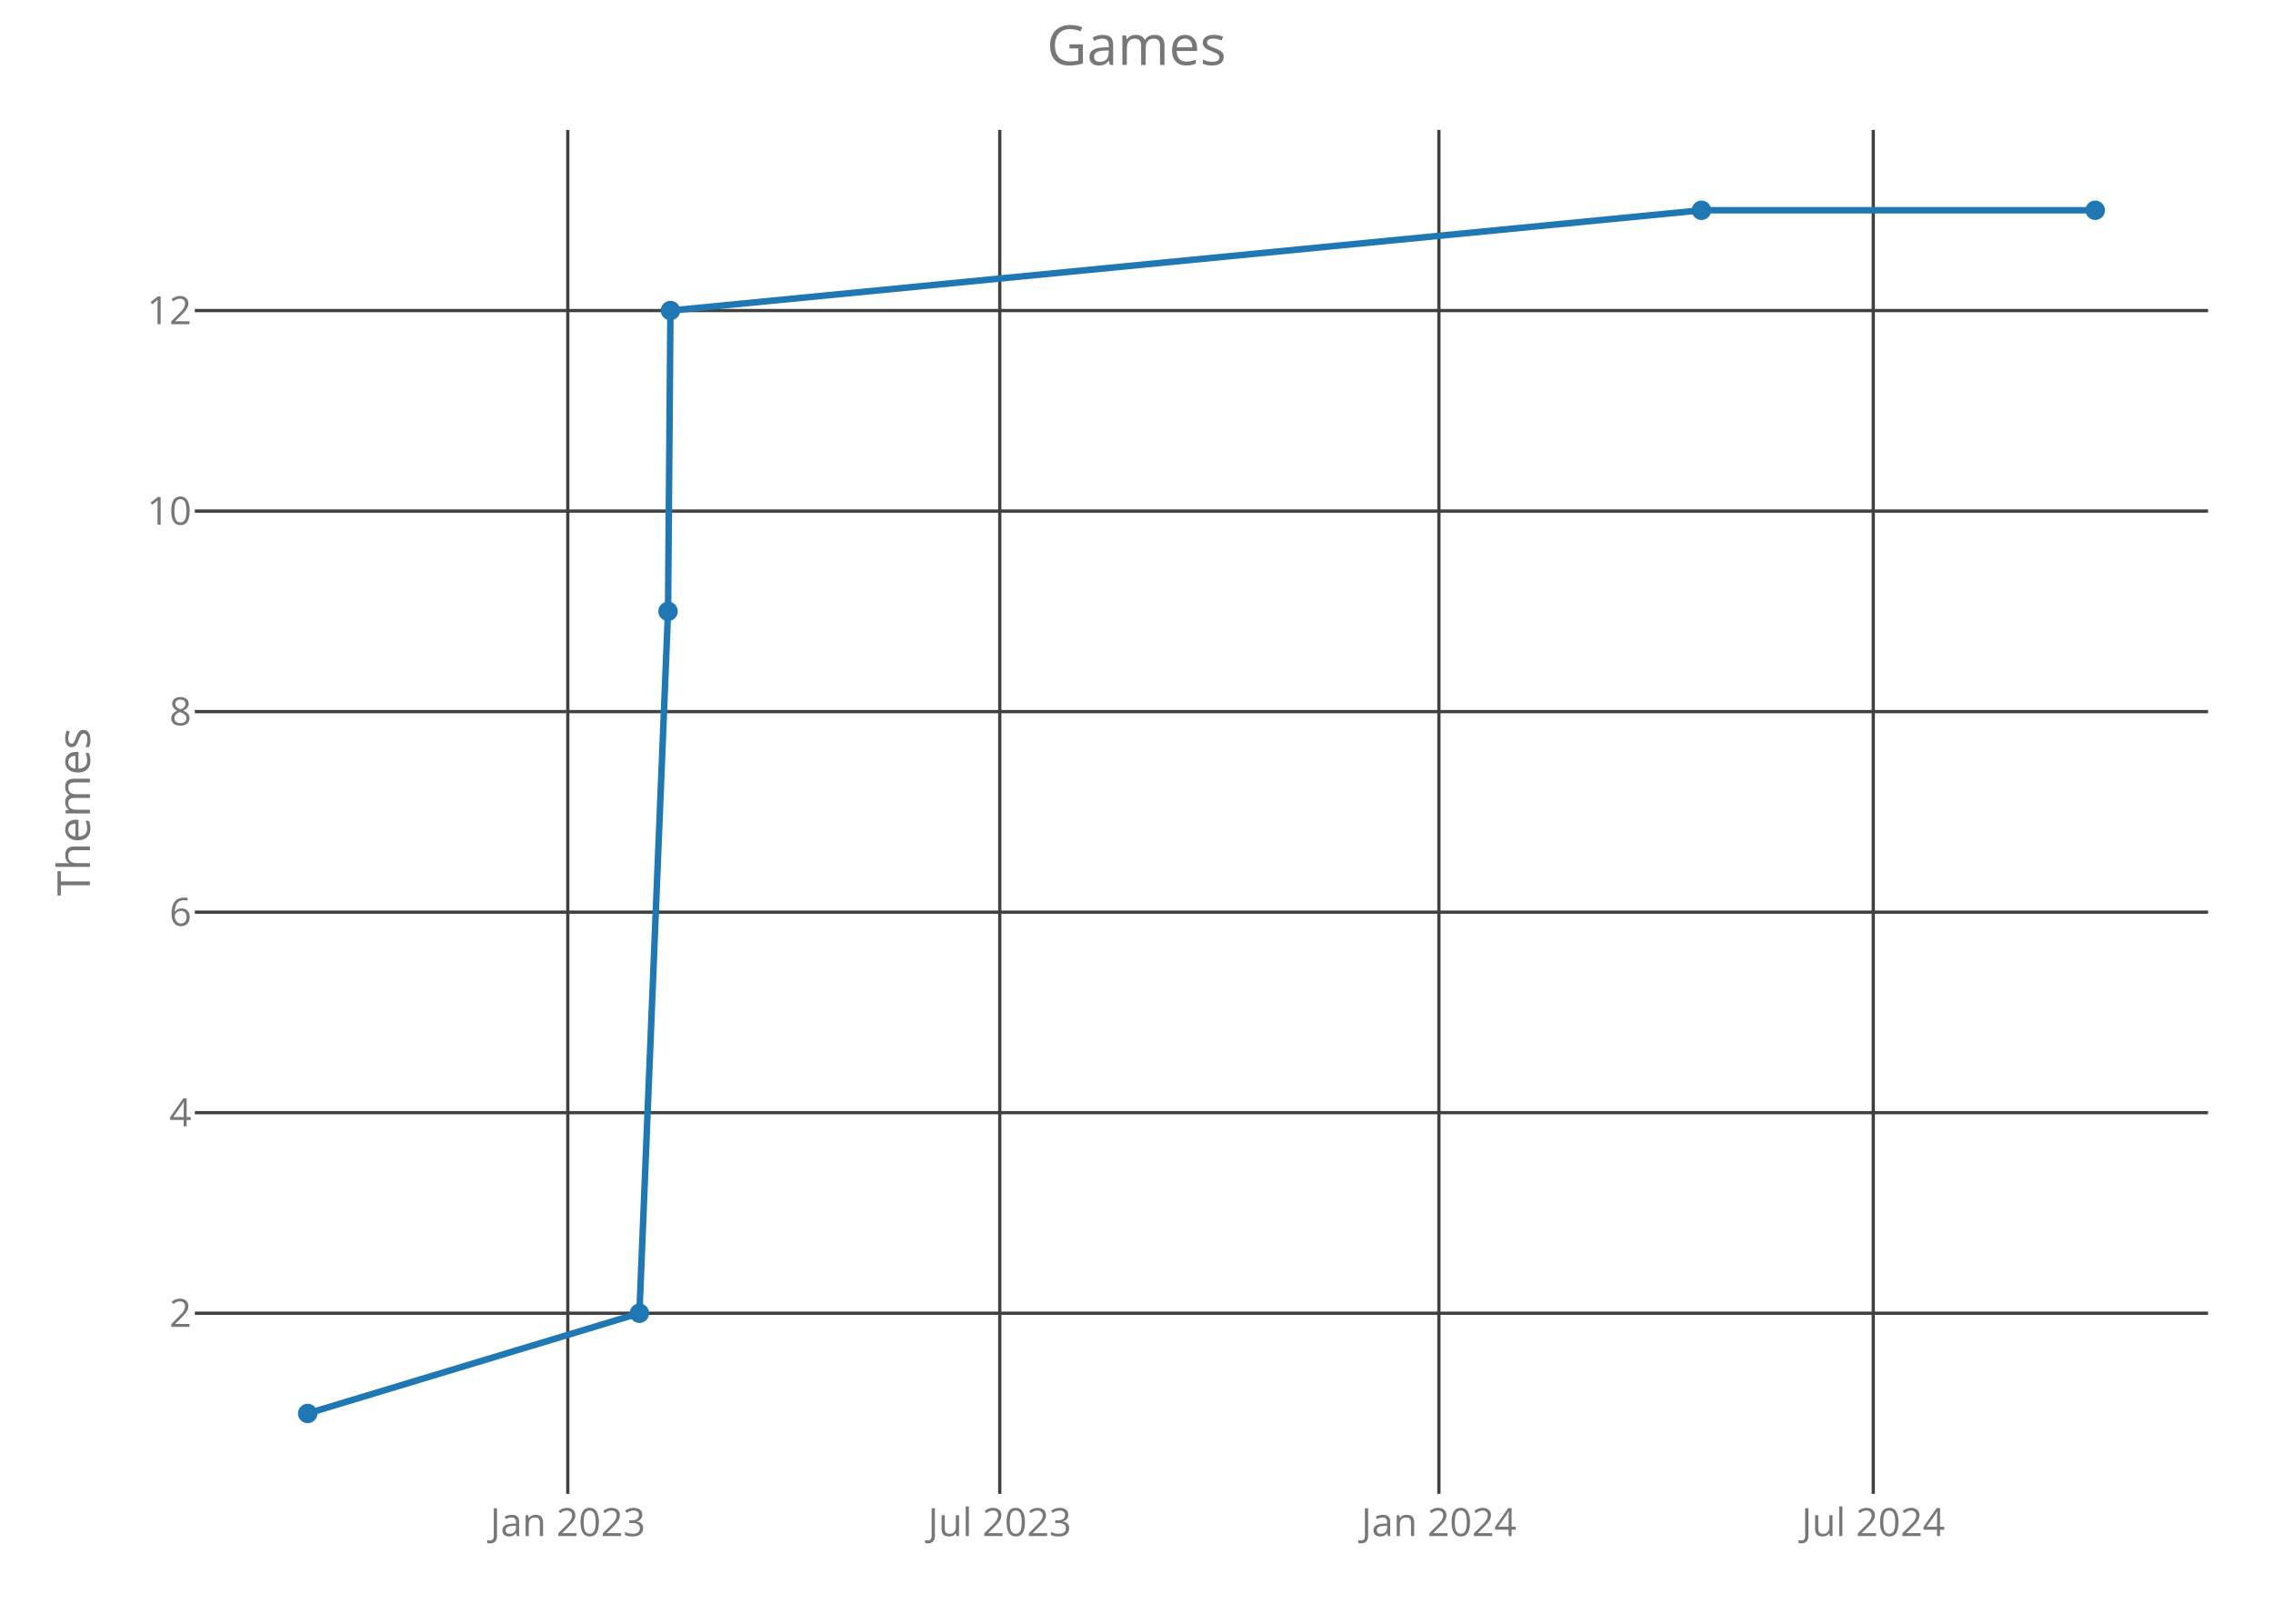
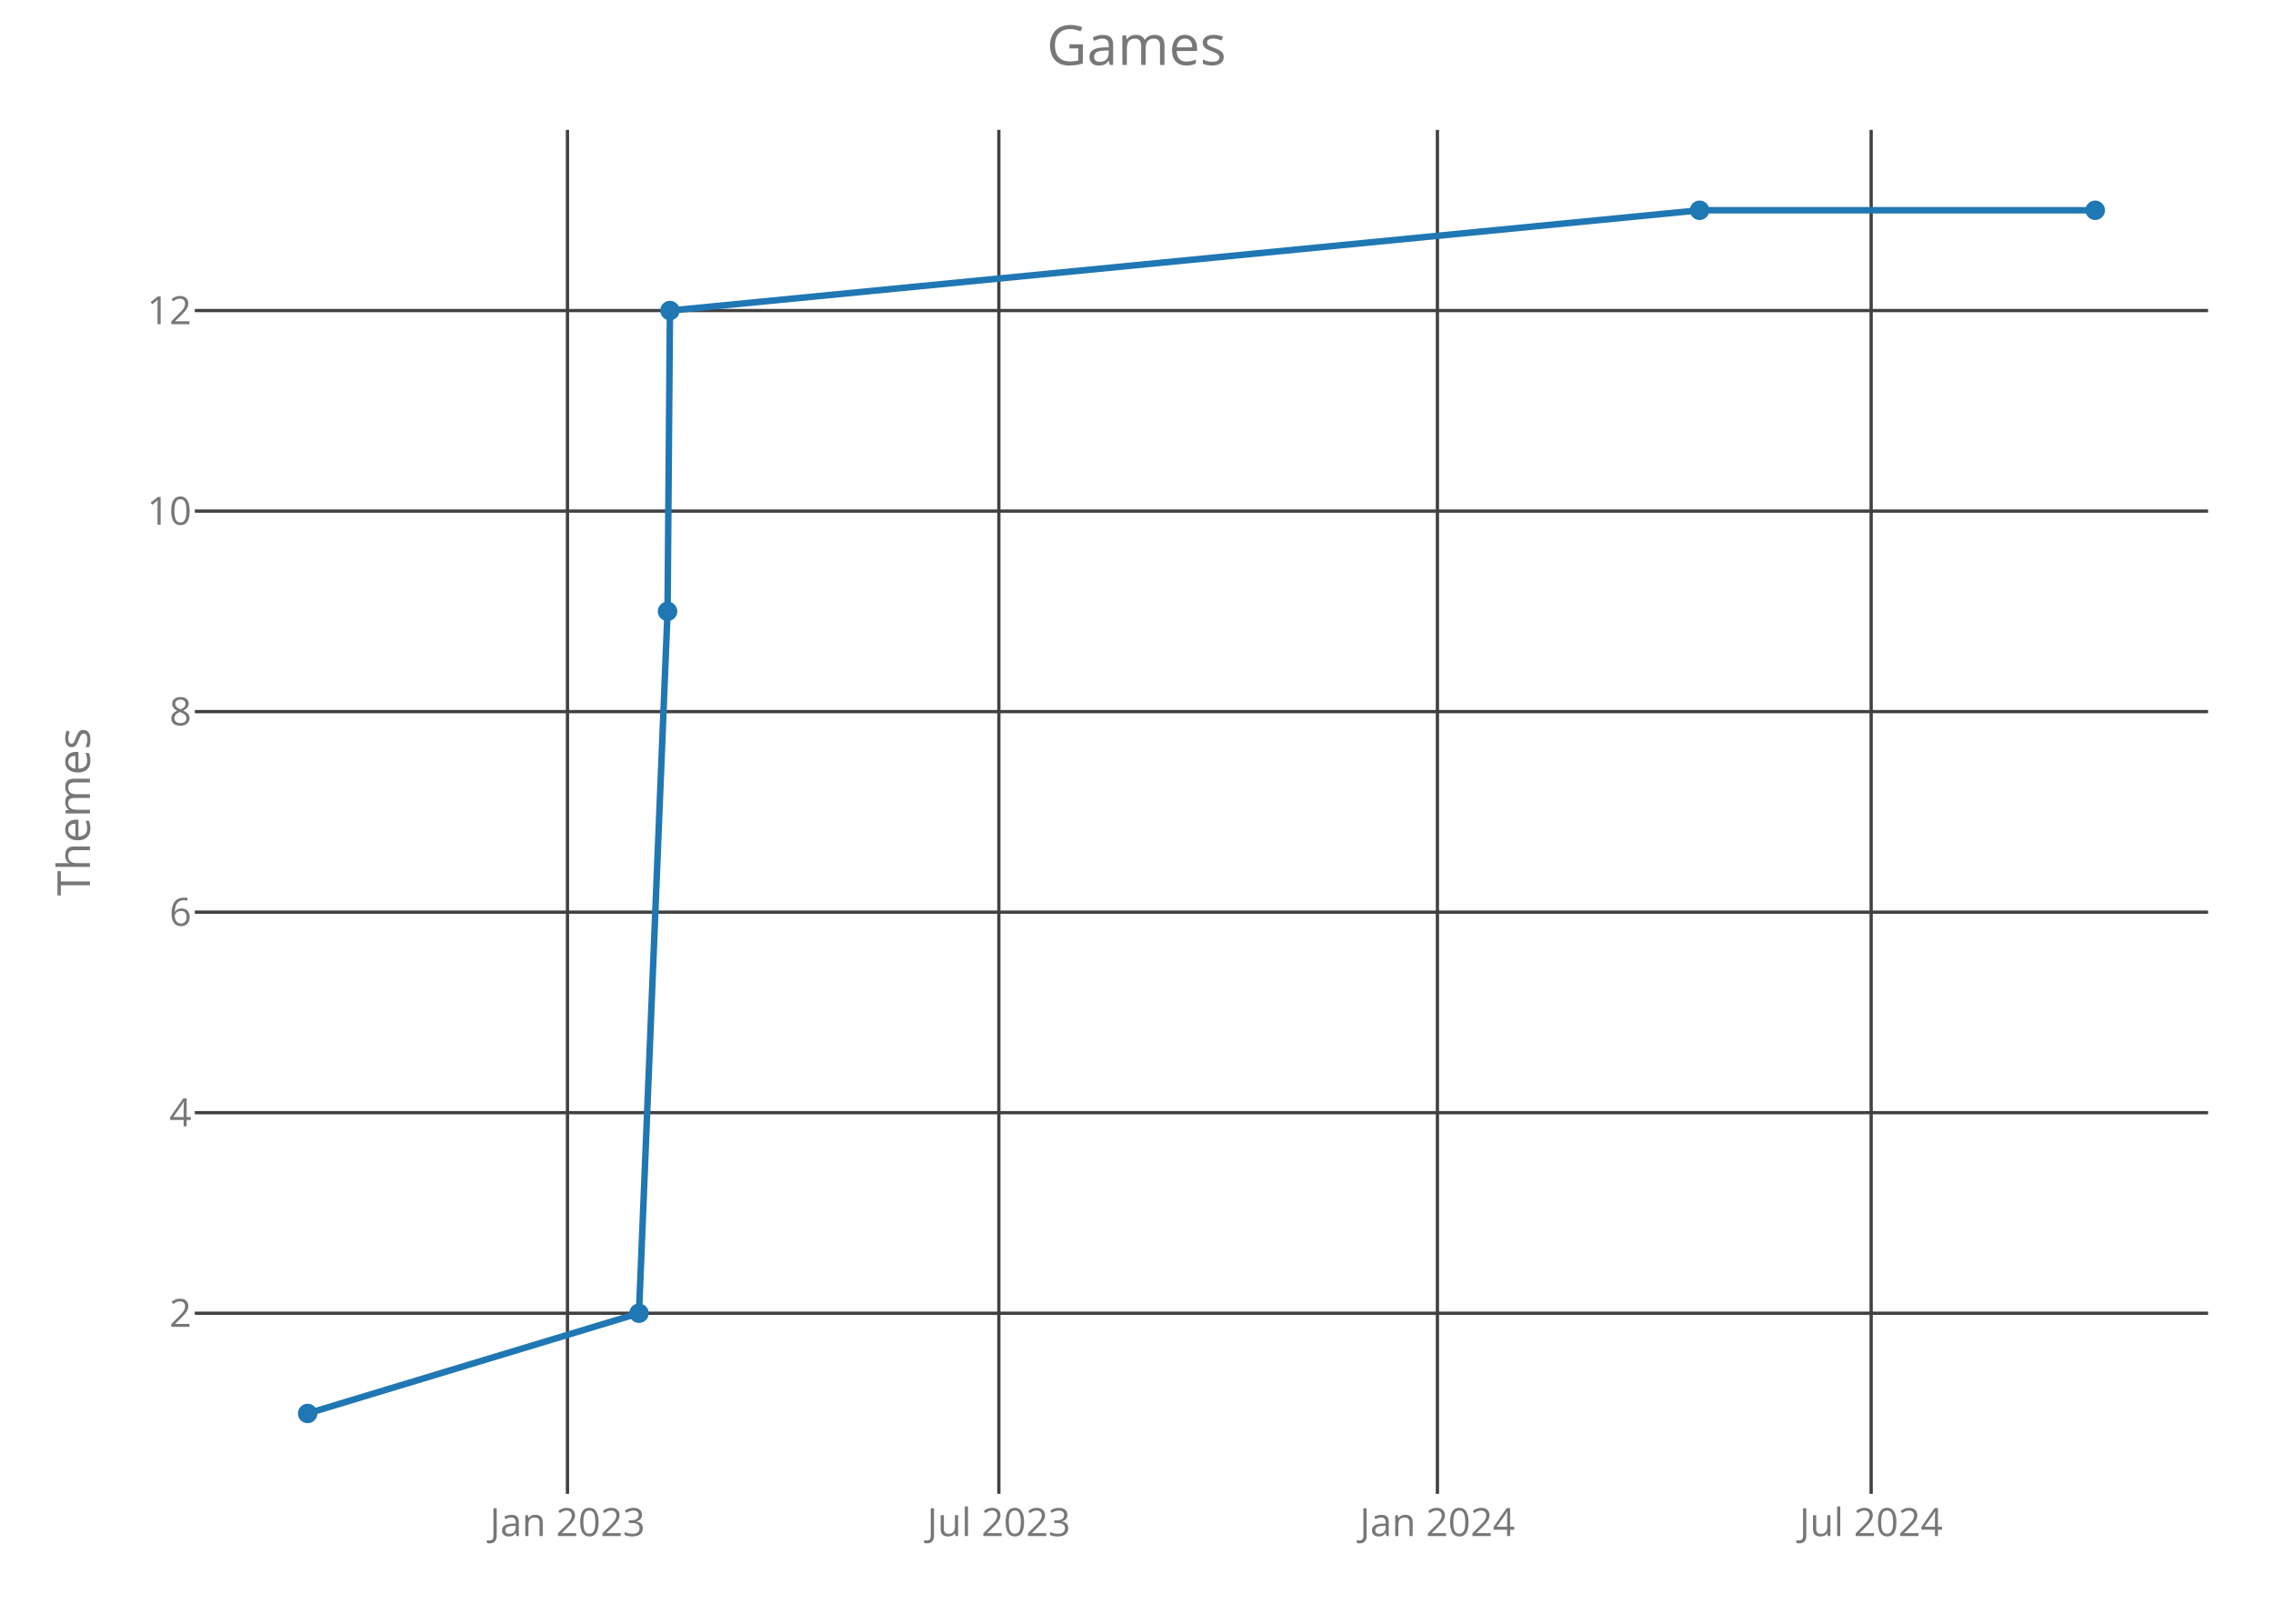
<svg xmlns="http://www.w3.org/2000/svg" class="main-svg" width="700" height="500" style="" viewBox="0 0 700 500">
  <rect x="0" y="0" width="700" height="500" style="fill: rgb(0, 0, 0); fill-opacity: 0;" />
-   <defs id="defs-4d63ec">
+   <defs id="defs-048a94">
    <g class="clips">
-       <clipPath id="clip4d63ecxyplot" class="plotclip">
+       <clipPath id="clip048a94xyplot" class="plotclip">
        <rect width="620" height="420" />
      </clipPath>
-       <clipPath class="axesclip" id="clip4d63ecx">
+       <clipPath class="axesclip" id="clip048a94x">
        <rect x="60" y="0" width="620" height="500" />
      </clipPath>
-       <clipPath class="axesclip" id="clip4d63ecy">
+       <clipPath class="axesclip" id="clip048a94y">
        <rect x="0" y="40" width="700" height="420" />
      </clipPath>
-       <clipPath class="axesclip" id="clip4d63ecxy">
+       <clipPath class="axesclip" id="clip048a94xy">
        <rect x="60" y="40" width="620" height="420" />
      </clipPath>
    </g>
    <g class="gradients" />
  </defs>
  <g class="bglayer">
    <rect class="bg" x="60" y="40" width="620" height="420" style="fill: rgb(0, 0, 0); fill-opacity: 0; stroke-width: 0;" />
  </g>
  <g class="layer-below">
    <g class="imagelayer" />
    <g class="shapelayer" />
  </g>
  <g class="cartesianlayer">
    <g class="subplot xy">
      <g class="layer-subplot">
        <g class="shapelayer" />
        <g class="imagelayer" />
      </g>
      <g class="gridlayer">
        <g class="x">
-           <path class="xgrid crisp" transform="translate(174.86,0)" d="M0,40v420" style="stroke: rgb(64, 64, 64); stroke-opacity: 1; stroke-width: 1px;" />
-           <path class="xgrid crisp" transform="translate(307.89,0)" d="M0,40v420" style="stroke: rgb(64, 64, 64); stroke-opacity: 1; stroke-width: 1px;" />
-           <path class="xgrid crisp" transform="translate(443.13,0)" d="M0,40v420" style="stroke: rgb(64, 64, 64); stroke-opacity: 1; stroke-width: 1px;" />
-           <path class="xgrid crisp" transform="translate(576.9,0)" d="M0,40v420" style="stroke: rgb(64, 64, 64); stroke-opacity: 1; stroke-width: 1px;" />
+           <path class="xgrid crisp" transform="translate(174.76,0)" d="M0,40v420" style="stroke: rgb(64, 64, 64); stroke-opacity: 1; stroke-width: 1px;" />
+           <path class="xgrid crisp" transform="translate(307.61,0)" d="M0,40v420" style="stroke: rgb(64, 64, 64); stroke-opacity: 1; stroke-width: 1px;" />
+           <path class="xgrid crisp" transform="translate(442.67,0)" d="M0,40v420" style="stroke: rgb(64, 64, 64); stroke-opacity: 1; stroke-width: 1px;" />
+           <path class="xgrid crisp" transform="translate(576.25,0)" d="M0,40v420" style="stroke: rgb(64, 64, 64); stroke-opacity: 1; stroke-width: 1px;" />
        </g>
        <g class="y">
          <path class="ygrid crisp" transform="translate(0,404.38)" d="M60,0h620" style="stroke: rgb(64, 64, 64); stroke-opacity: 1; stroke-width: 1px;" />
          <path class="ygrid crisp" transform="translate(0,342.63)" d="M60,0h620" style="stroke: rgb(64, 64, 64); stroke-opacity: 1; stroke-width: 1px;" />
          <path class="ygrid crisp" transform="translate(0,280.88)" d="M60,0h620" style="stroke: rgb(64, 64, 64); stroke-opacity: 1; stroke-width: 1px;" />
          <path class="ygrid crisp" transform="translate(0,219.13)" d="M60,0h620" style="stroke: rgb(64, 64, 64); stroke-opacity: 1; stroke-width: 1px;" />
          <path class="ygrid crisp" transform="translate(0,157.38)" d="M60,0h620" style="stroke: rgb(64, 64, 64); stroke-opacity: 1; stroke-width: 1px;" />
          <path class="ygrid crisp" transform="translate(0,95.63)" d="M60,0h620" style="stroke: rgb(64, 64, 64); stroke-opacity: 1; stroke-width: 1px;" />
        </g>
      </g>
      <g class="zerolinelayer" />
      <path class="xlines-below crisp" d="M0,0" style="fill: none;" />
      <path class="ylines-below crisp" d="M0,0" style="fill: none;" />
      <g class="overlines-below" />
      <g class="xaxislayer-below">
        <g class="xtick">
-           <text text-anchor="middle" x="0" y="473" transform="translate(174.86,0)" style="font-family: 'Open Sans'; font-size: 12px; fill: rgb(119, 119, 119); fill-opacity: 1; white-space: pre;">Jan 2023</text>
+           <text text-anchor="middle" x="0" y="473" transform="translate(174.76,0)" style="font-family: 'Open Sans'; font-size: 12px; fill: rgb(119, 119, 119); fill-opacity: 1; white-space: pre;">Jan 2023</text>
        </g>
        <g class="xtick">
-           <text text-anchor="middle" x="0" y="473" transform="translate(307.89,0)" style="font-family: 'Open Sans'; font-size: 12px; fill: rgb(119, 119, 119); fill-opacity: 1; white-space: pre;">Jul 2023</text>
+           <text text-anchor="middle" x="0" y="473" transform="translate(307.61,0)" style="font-family: 'Open Sans'; font-size: 12px; fill: rgb(119, 119, 119); fill-opacity: 1; white-space: pre;">Jul 2023</text>
        </g>
        <g class="xtick">
-           <text text-anchor="middle" x="0" y="473" transform="translate(443.13,0)" style="font-family: 'Open Sans'; font-size: 12px; fill: rgb(119, 119, 119); fill-opacity: 1; white-space: pre;">Jan 2024</text>
+           <text text-anchor="middle" x="0" y="473" transform="translate(442.67,0)" style="font-family: 'Open Sans'; font-size: 12px; fill: rgb(119, 119, 119); fill-opacity: 1; white-space: pre;">Jan 2024</text>
        </g>
        <g class="xtick">
-           <text text-anchor="middle" x="0" y="473" transform="translate(576.9,0)" style="font-family: 'Open Sans'; font-size: 12px; fill: rgb(119, 119, 119); fill-opacity: 1; white-space: pre;">Jul 2024</text>
+           <text text-anchor="middle" x="0" y="473" transform="translate(576.25,0)" style="font-family: 'Open Sans'; font-size: 12px; fill: rgb(119, 119, 119); fill-opacity: 1; white-space: pre;">Jul 2024</text>
        </g>
      </g>
      <g class="yaxislayer-below">
        <g class="ytick">
          <text text-anchor="end" x="59" y="4.2" transform="translate(0,404.38)" style="font-family: 'Open Sans'; font-size: 12px; fill: rgb(119, 119, 119); fill-opacity: 1; white-space: pre;">2</text>
        </g>
        <g class="ytick">
          <text text-anchor="end" x="59" y="4.2" transform="translate(0,342.63)" style="font-family: 'Open Sans'; font-size: 12px; fill: rgb(119, 119, 119); fill-opacity: 1; white-space: pre;">4</text>
        </g>
        <g class="ytick">
          <text text-anchor="end" x="59" y="4.2" transform="translate(0,280.88)" style="font-family: 'Open Sans'; font-size: 12px; fill: rgb(119, 119, 119); fill-opacity: 1; white-space: pre;">6</text>
        </g>
        <g class="ytick">
          <text text-anchor="end" x="59" y="4.2" transform="translate(0,219.13)" style="font-family: 'Open Sans'; font-size: 12px; fill: rgb(119, 119, 119); fill-opacity: 1; white-space: pre;">8</text>
        </g>
        <g class="ytick">
          <text text-anchor="end" x="59" y="4.2" transform="translate(0,157.38)" style="font-family: 'Open Sans'; font-size: 12px; fill: rgb(119, 119, 119); fill-opacity: 1; white-space: pre;">10</text>
        </g>
        <g class="ytick">
          <text text-anchor="end" x="59" y="4.2" transform="translate(0,95.63)" style="font-family: 'Open Sans'; font-size: 12px; fill: rgb(119, 119, 119); fill-opacity: 1; white-space: pre;">12</text>
        </g>
      </g>
      <g class="overaxes-below" />
-       <g class="plot" transform="translate(60,40)" clip-path="url('#clip4d63ecxyplot')">
+       <g class="plot" transform="translate(60,40)" clip-path="url('#clip048a94xyplot')">
        <g class="scatterlayer mlayer">
-           <g class="trace scatter trace5aae1a" style="stroke-miterlimit: 2; opacity: 1;">
+           <g class="trace scatter trace00b606" style="stroke-miterlimit: 2; opacity: 1;">
            <g class="fills" />
            <g class="errorbars" />
            <g class="lines">
-               <path class="js-line" d="M34.75,395.25L136.91,364.38L145.73,148.25L146.47,55.63L463.98,24.75L585.25,24.75" style="vector-effect: non-scaling-stroke; fill: none; stroke: rgb(31, 119, 180); stroke-opacity: 1; stroke-width: 2px; opacity: 1;" />
+               <path class="js-line" d="M34.75,395.25L136.78,364.38L145.58,148.25L146.32,55.63L463.41,24.75L585.25,24.75" style="vector-effect: non-scaling-stroke; fill: none; stroke: rgb(31, 119, 180); stroke-opacity: 1; stroke-width: 2px; opacity: 1;" />
            </g>
            <g class="points">
              <path class="point" transform="translate(34.75,395.25)" d="M3,0A3,3 0 1,1 0,-3A3,3 0 0,1 3,0Z" style="opacity: 1; stroke-width: 0px; fill: rgb(31, 119, 180); fill-opacity: 1;" />
-               <path class="point" transform="translate(136.91,364.38)" d="M3,0A3,3 0 1,1 0,-3A3,3 0 0,1 3,0Z" style="opacity: 1; stroke-width: 0px; fill: rgb(31, 119, 180); fill-opacity: 1;" />
-               <path class="point" transform="translate(145.73,148.25)" d="M3,0A3,3 0 1,1 0,-3A3,3 0 0,1 3,0Z" style="opacity: 1; stroke-width: 0px; fill: rgb(31, 119, 180); fill-opacity: 1;" />
-               <path class="point" transform="translate(146.47,55.63)" d="M3,0A3,3 0 1,1 0,-3A3,3 0 0,1 3,0Z" style="opacity: 1; stroke-width: 0px; fill: rgb(31, 119, 180); fill-opacity: 1;" />
-               <path class="point" transform="translate(463.98,24.75)" d="M3,0A3,3 0 1,1 0,-3A3,3 0 0,1 3,0Z" style="opacity: 1; stroke-width: 0px; fill: rgb(31, 119, 180); fill-opacity: 1;" />
+               <path class="point" transform="translate(136.78,364.38)" d="M3,0A3,3 0 1,1 0,-3A3,3 0 0,1 3,0Z" style="opacity: 1; stroke-width: 0px; fill: rgb(31, 119, 180); fill-opacity: 1;" />
+               <path class="point" transform="translate(145.58,148.25)" d="M3,0A3,3 0 1,1 0,-3A3,3 0 0,1 3,0Z" style="opacity: 1; stroke-width: 0px; fill: rgb(31, 119, 180); fill-opacity: 1;" />
+               <path class="point" transform="translate(146.32,55.63)" d="M3,0A3,3 0 1,1 0,-3A3,3 0 0,1 3,0Z" style="opacity: 1; stroke-width: 0px; fill: rgb(31, 119, 180); fill-opacity: 1;" />
+               <path class="point" transform="translate(463.41,24.75)" d="M3,0A3,3 0 1,1 0,-3A3,3 0 0,1 3,0Z" style="opacity: 1; stroke-width: 0px; fill: rgb(31, 119, 180); fill-opacity: 1;" />
              <path class="point" transform="translate(585.25,24.75)" d="M3,0A3,3 0 1,1 0,-3A3,3 0 0,1 3,0Z" style="opacity: 1; stroke-width: 0px; fill: rgb(31, 119, 180); fill-opacity: 1;" />
            </g>
            <g class="text" />
          </g>
        </g>
      </g>
      <g class="overplot" />
      <path class="xlines-above" />
      <path class="ylines-above" />
      <g class="overlines-above" />
      <g class="xaxislayer-above" />
      <g class="yaxislayer-above" />
      <g class="overaxes-above" />
    </g>
  </g>
  <g class="polarlayer" />
  <g class="ternarylayer" />
  <g class="geolayer" />
  <g class="funnelarealayer" />
  <g class="pielayer" />
  <g class="treemaplayer" />
  <g class="sunburstlayer" />
  <g class="glimages" />
-   <defs id="topdefs-4d63ec">
+   <defs id="topdefs-048a94">
    <g class="clips" />
  </defs>
  <g class="layer-above">
    <g class="imagelayer" />
    <g class="shapelayer" />
  </g>
  <g class="infolayer">
    <g class="g-gtitle">
      <text class="gtitle" x="350" y="20" text-anchor="middle" dy="0em" style="font-family: 'Open Sans'; font-size: 17px; fill: rgb(119, 119, 119); opacity: 1; font-weight: normal; white-space: pre;">Games</text>
    </g>
    <g class="g-xtitle" />
    <g class="g-ytitle">
      <text class="ytitle" transform="rotate(-90,27.7,250)" x="27.7" y="250" text-anchor="middle" style="font-family: 'Open Sans'; font-size: 14px; fill: rgb(119, 119, 119); opacity: 1; font-weight: normal; white-space: pre;">Themes</text>
    </g>
  </g>
</svg>
